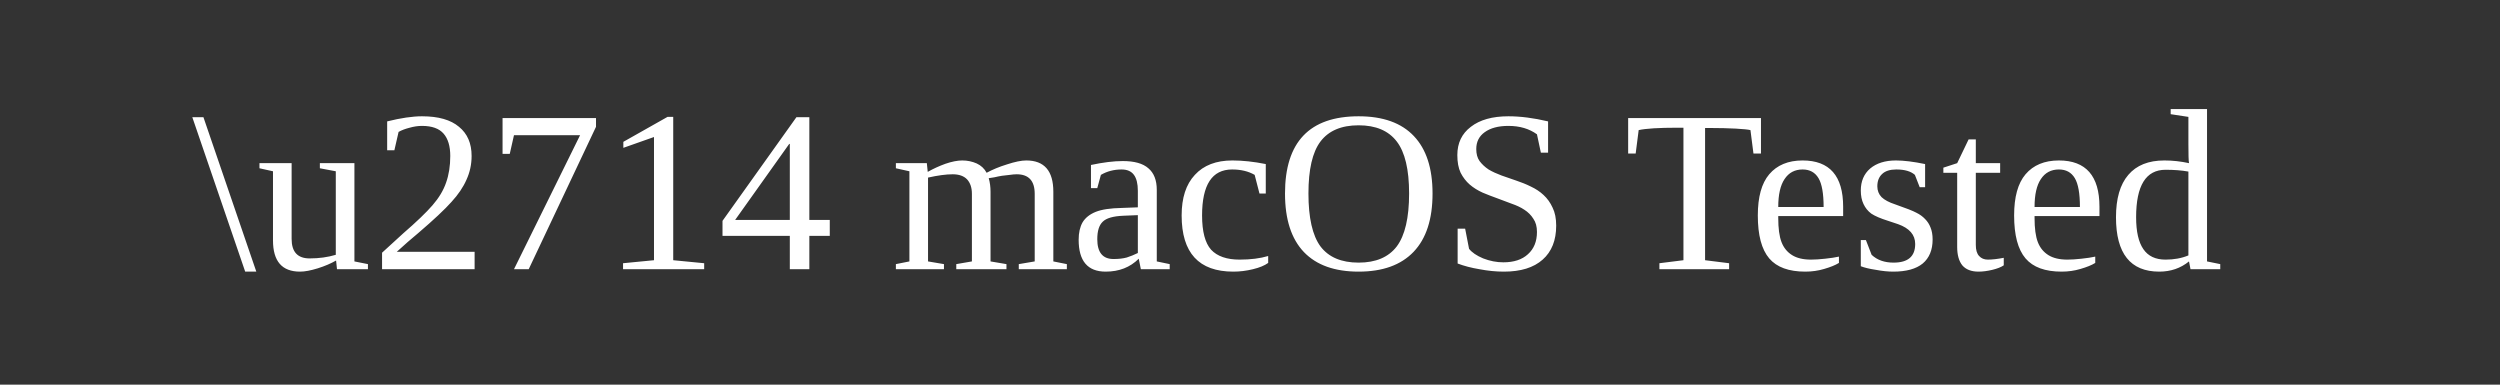
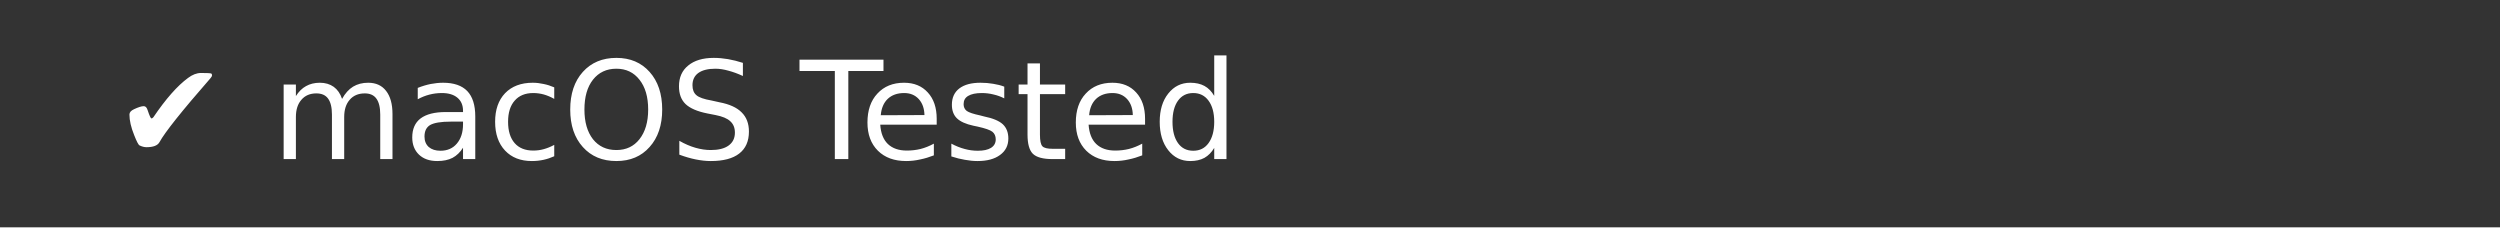
- <svg xmlns="http://www.w3.org/2000/svg" width="130" height="20">
-   <rect width="130" height="20" fill="#333" />
-   <text x="10" y="14" fill="#fff" font-size="12">\u2714 macOS Tested</text>
+ <svg xmlns="http://www.w3.org/2000/svg" width="220" height="20">
+   <rect width="220" height="20" fill="#333333" />
+   <text x="10" y="14" fill="#fff" font-size="12" font-family="DejaVu Sans, Arial">✔ macOS Tested</text>
</svg>
